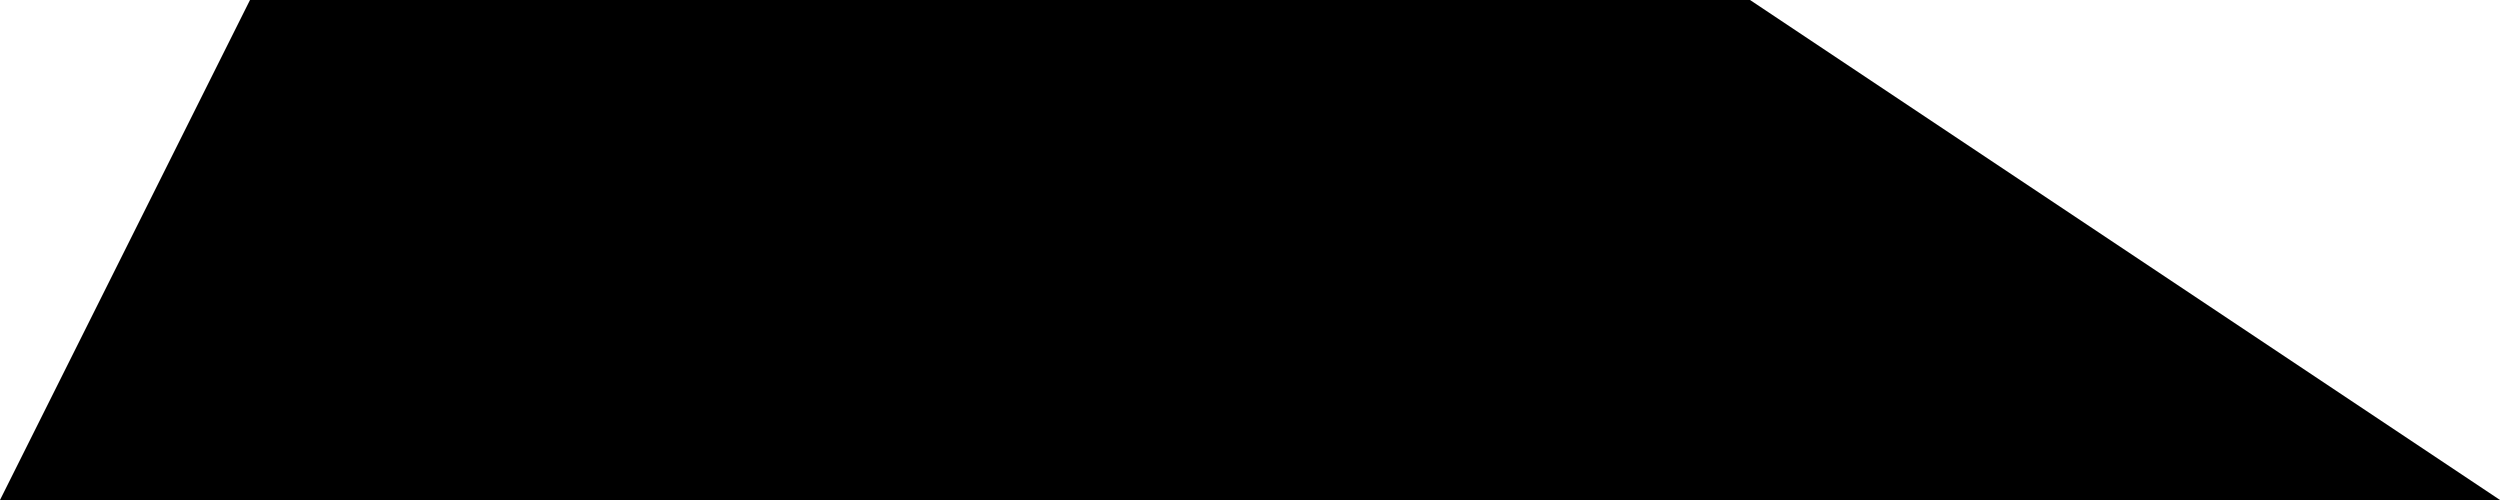
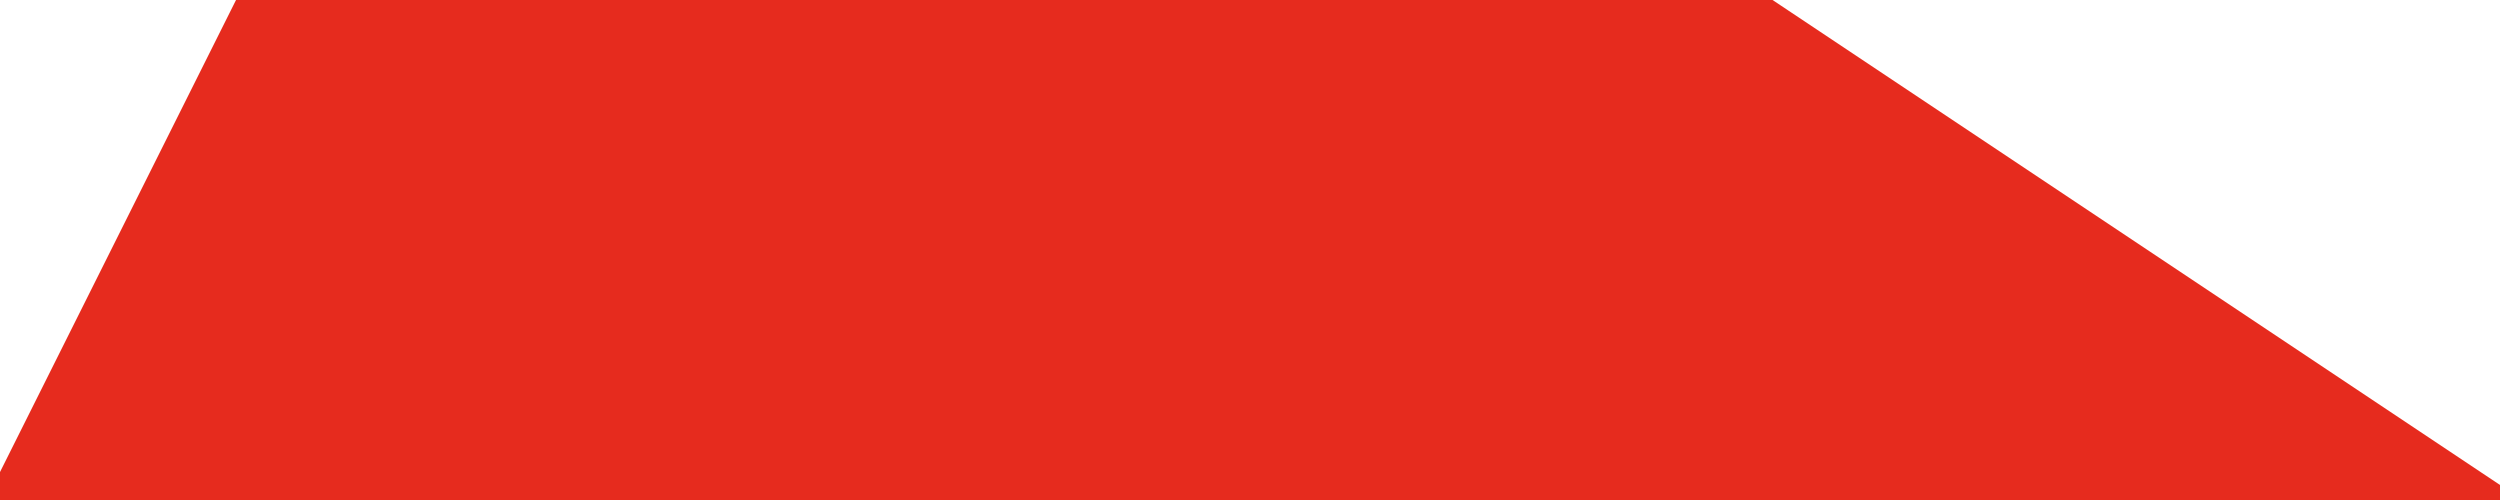
<svg xmlns="http://www.w3.org/2000/svg" width="200" height="40">
-   <path d="M20 0 H140 L200 40 H0 Z" fill="#000" />
+   <path d="M20 0 H140 L200 40 H0 Z" fill="#e62b1e" stroke="#e62b1e" stroke-width="2" />
</svg>
